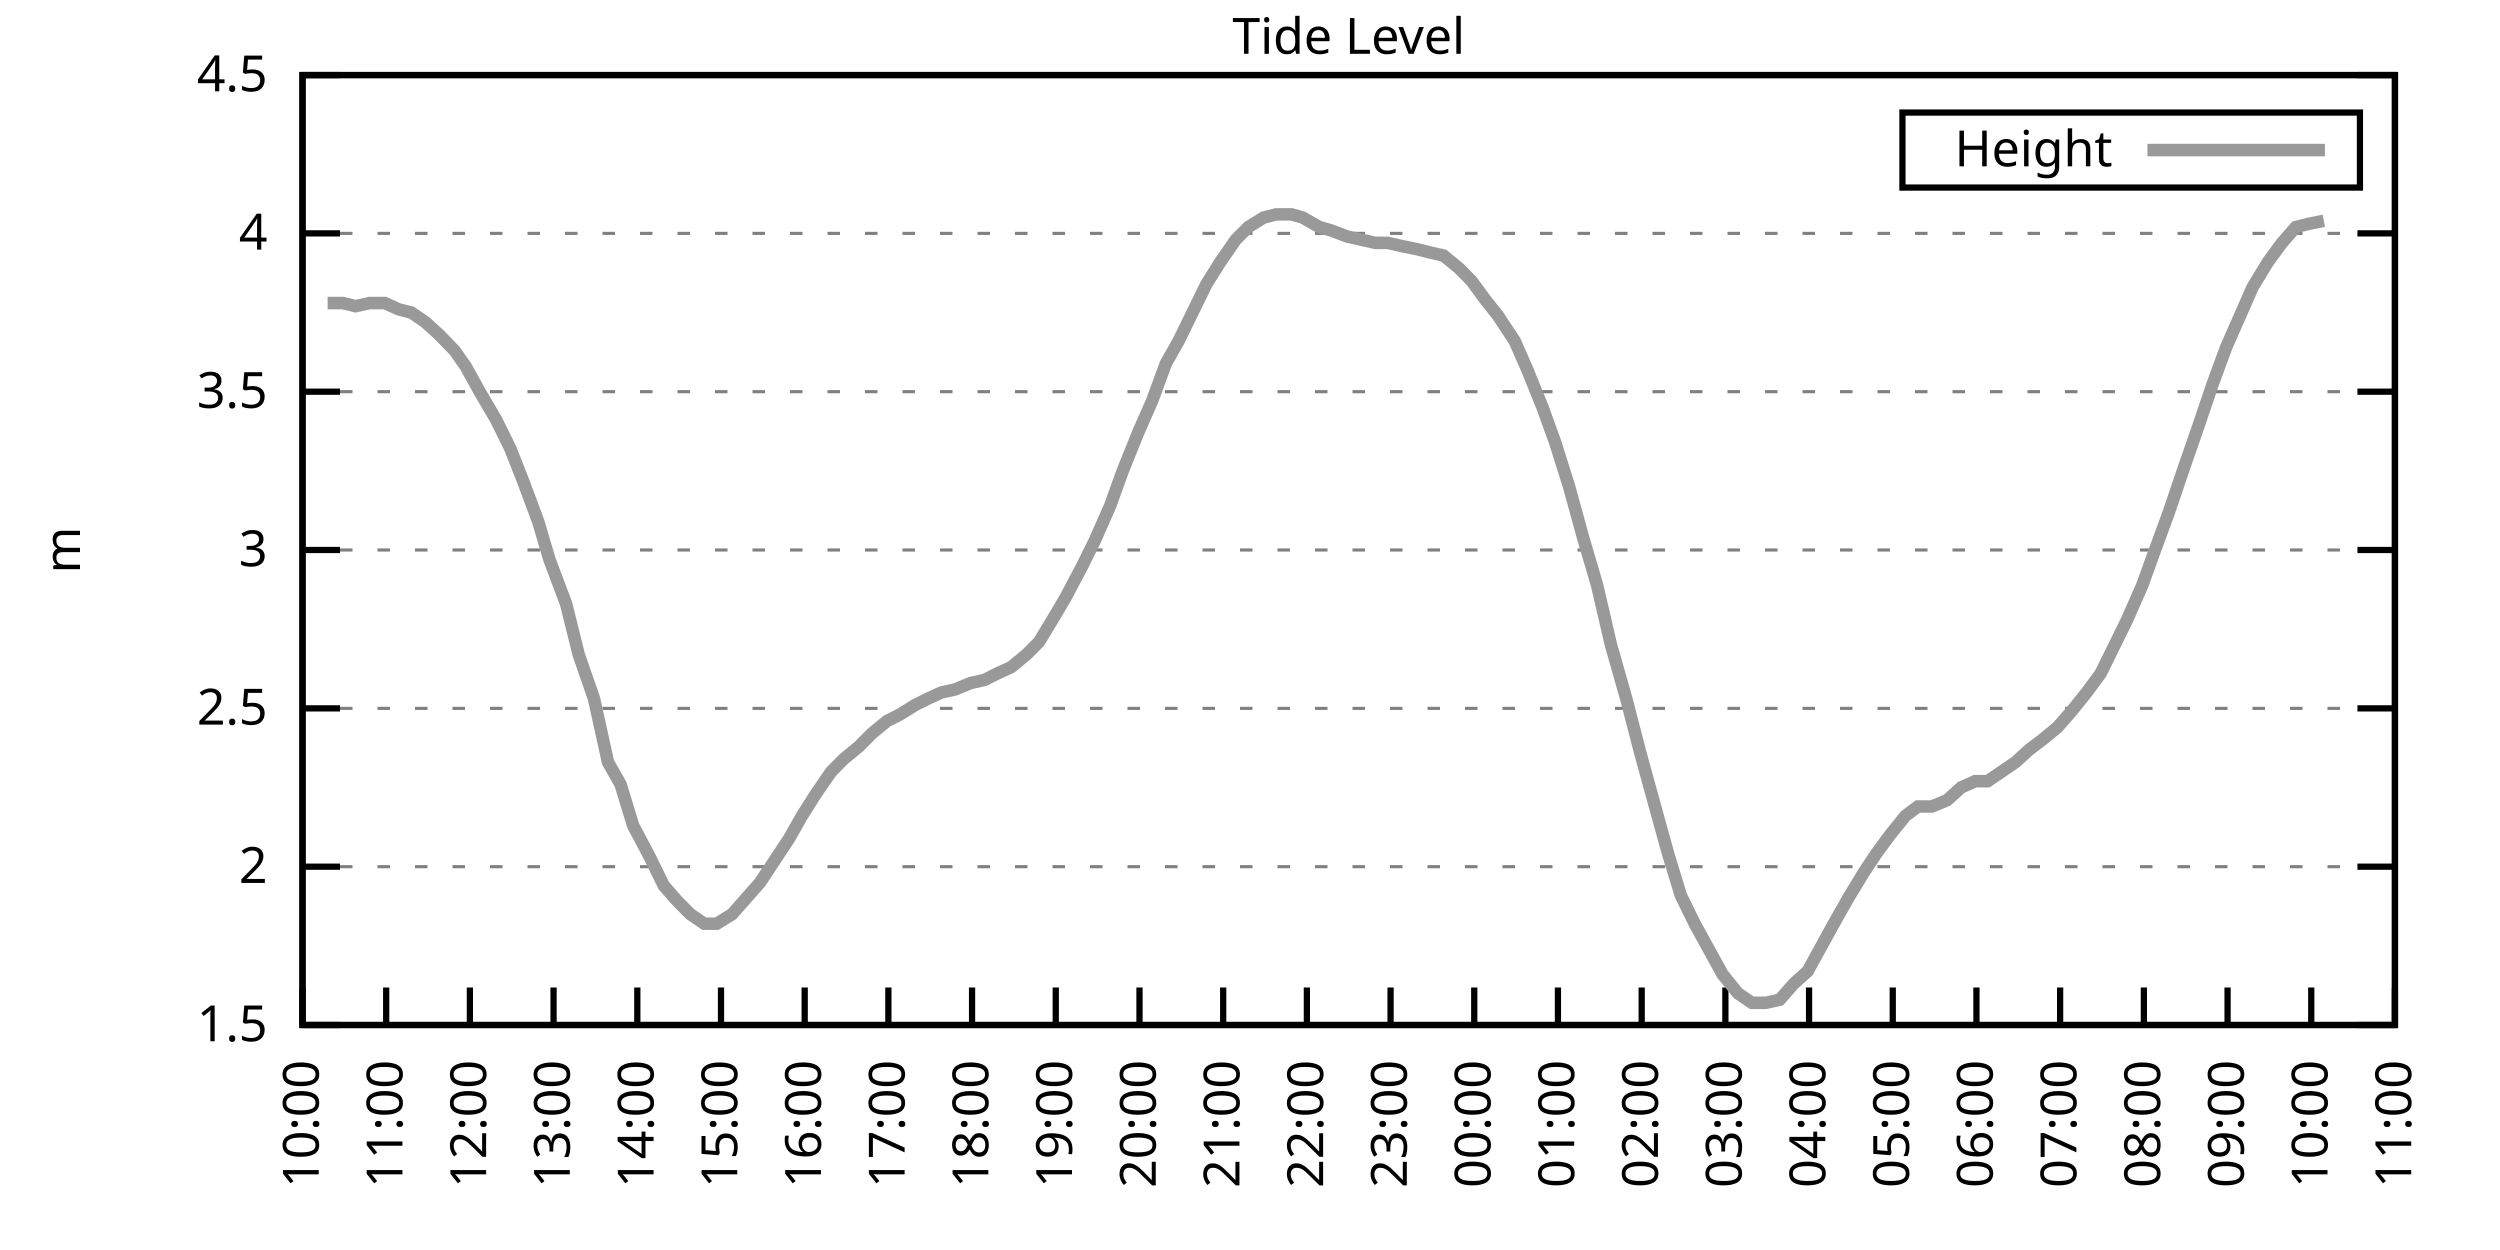
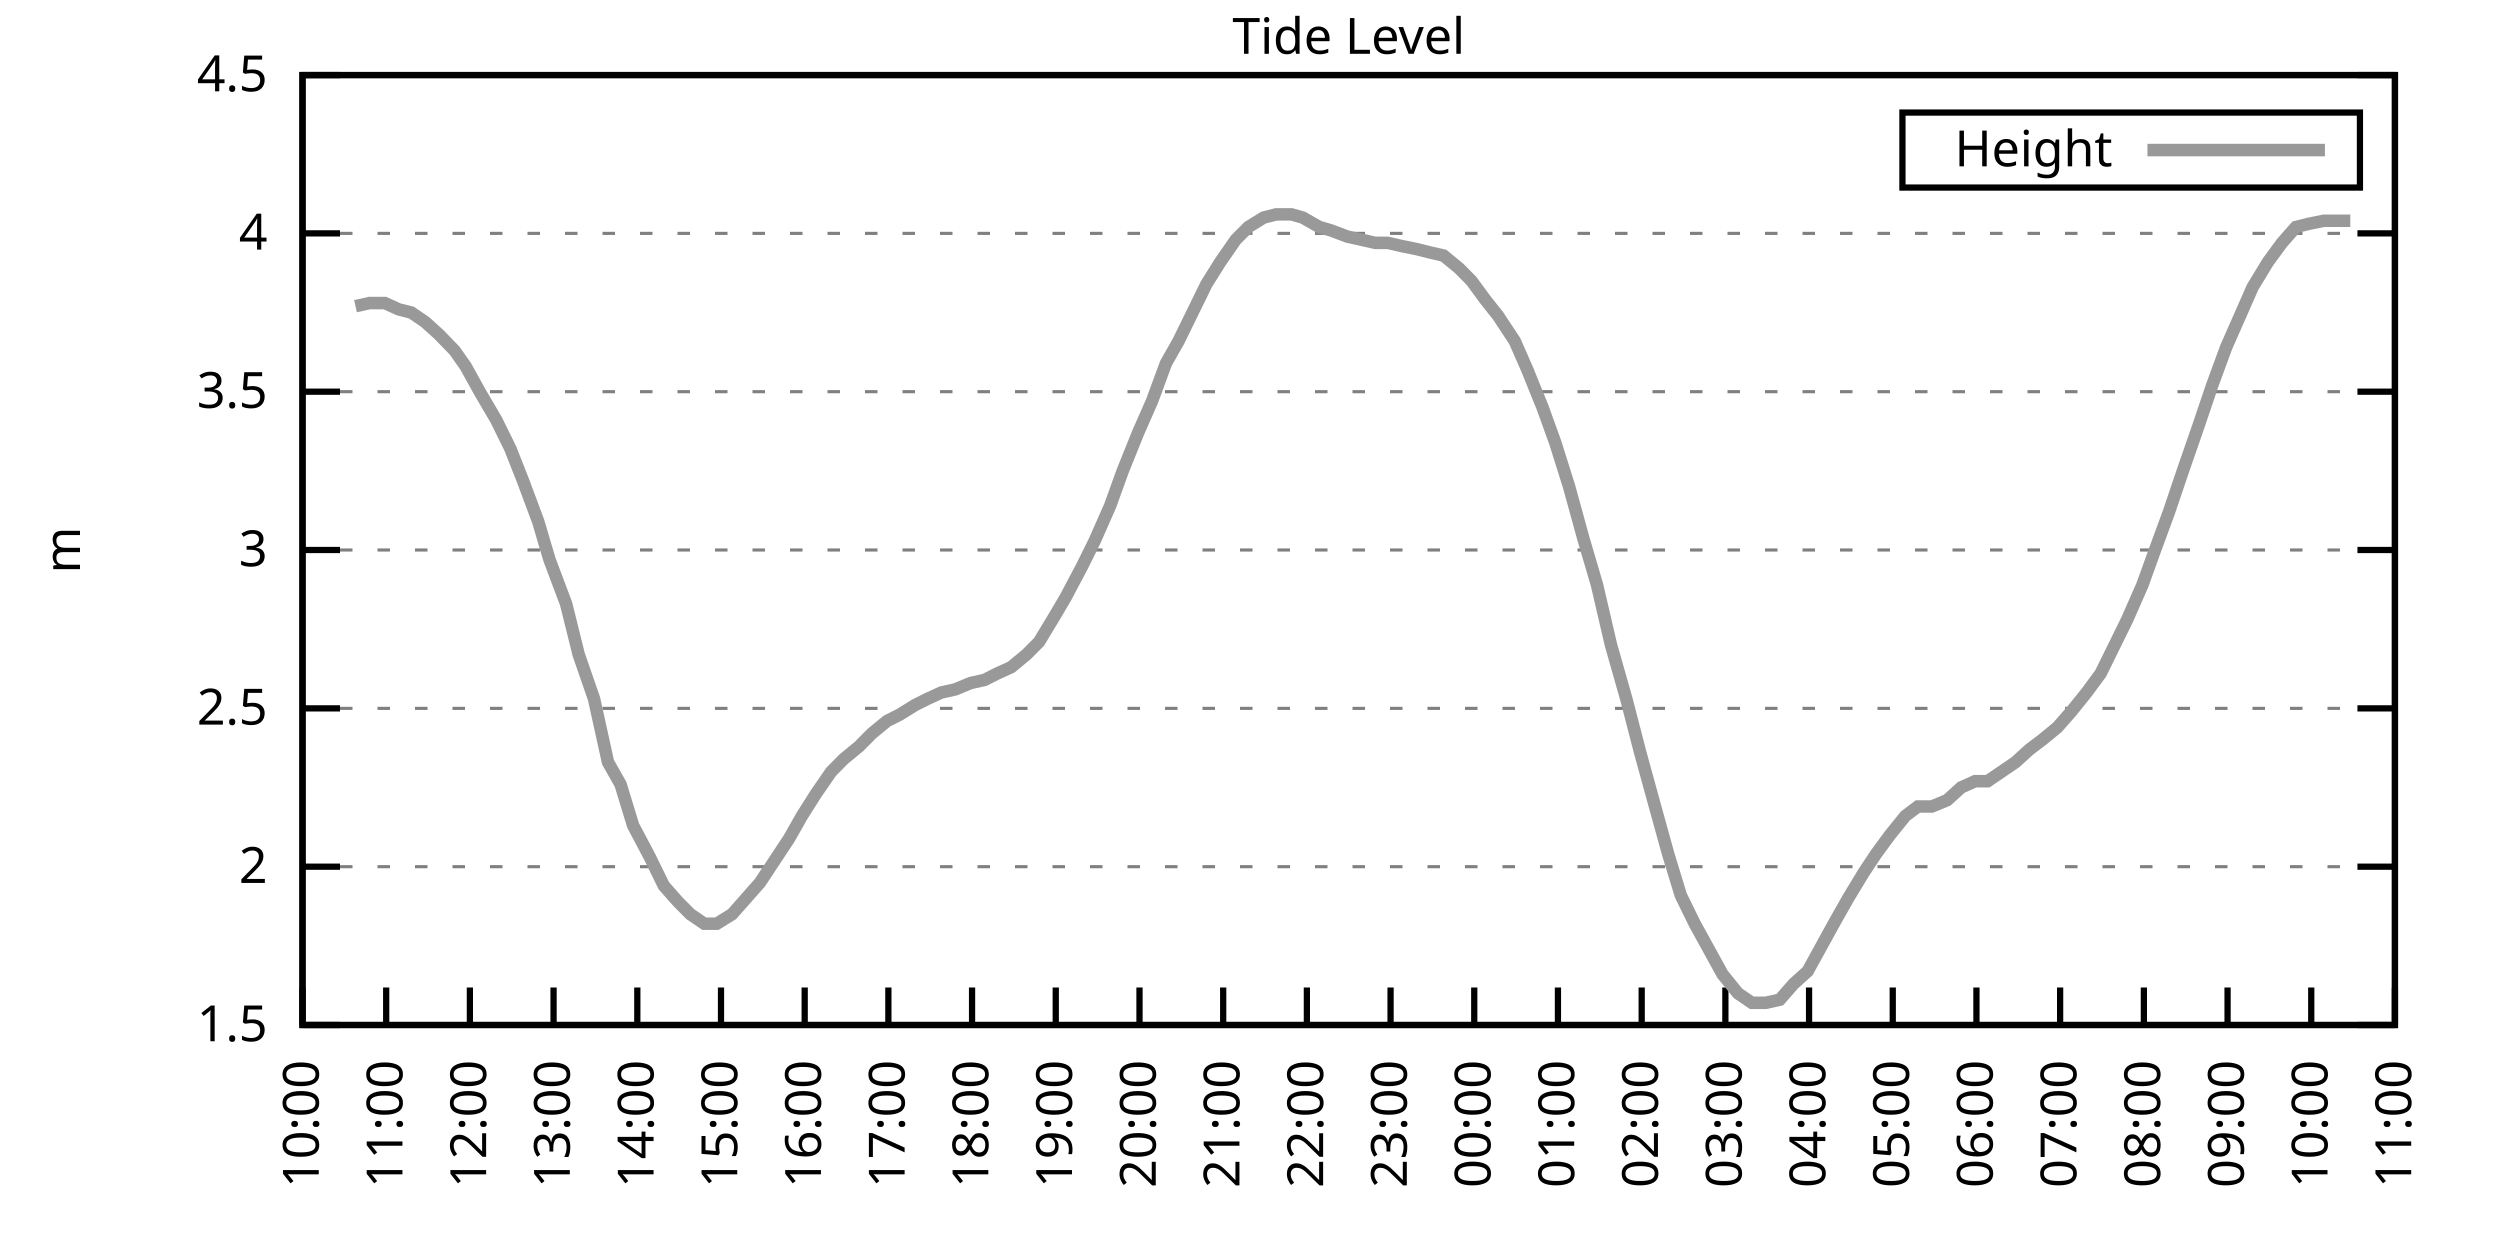
<svg xmlns="http://www.w3.org/2000/svg" xmlns:xlink="http://www.w3.org/1999/xlink" width="400" height="200" viewBox="0 0 400 200">
  <g id="gnuplot_canvas">
    <rect x="0" y="0" width="400" height="200" fill="none" />
    <defs>
      <circle id="gpDot" r="0.5" stroke-width="0.5" stroke="currentColor" />
      <path id="gpPt0" stroke-width="0.333" stroke="currentColor" d="M-1,0 h2 M0,-1 v2" />
      <path id="gpPt1" stroke-width="0.333" stroke="currentColor" d="M-1,-1 L1,1 M1,-1 L-1,1" />
      <path id="gpPt2" stroke-width="0.333" stroke="currentColor" d="M-1,0 L1,0 M0,-1 L0,1 M-1,-1 L1,1 M-1,1 L1,-1" />
      <rect id="gpPt3" stroke-width="0.333" stroke="currentColor" x="-1" y="-1" width="2" height="2" />
      <rect id="gpPt4" stroke-width="0.333" stroke="currentColor" fill="currentColor" x="-1" y="-1" width="2" height="2" />
      <circle id="gpPt5" stroke-width="0.333" stroke="currentColor" cx="0" cy="0" r="1" />
      <use xlink:href="#gpPt5" id="gpPt6" fill="currentColor" stroke="none" />
      <path id="gpPt7" stroke-width="0.333" stroke="currentColor" d="M0,-1.33 L-1.33,0.67 L1.33,0.67 z" />
      <use xlink:href="#gpPt7" id="gpPt8" fill="currentColor" stroke="none" />
      <use xlink:href="#gpPt7" id="gpPt9" stroke="currentColor" transform="rotate(180)" />
      <use xlink:href="#gpPt9" id="gpPt10" fill="currentColor" stroke="none" />
      <use xlink:href="#gpPt3" id="gpPt11" stroke="currentColor" transform="rotate(45)" />
      <use xlink:href="#gpPt11" id="gpPt12" fill="currentColor" stroke="none" />
      <path id="gpPt13" stroke-width="0.333" stroke="currentColor" d="M0,1.330 L1.265,0.411 L0.782,-1.067 L-0.782,-1.076 L-1.265,0.411 z" />
      <use xlink:href="#gpPt13" id="gpPt14" fill="currentColor" stroke="none" />
      <filter id="textbox" filterUnits="objectBoundingBox" x="0" y="0" height="1" width="1">
        <feFlood flood-color="white" flood-opacity="1" result="bgnd" />
        <feComposite in="SourceGraphic" in2="bgnd" operator="atop" />
      </filter>
      <filter id="greybox" filterUnits="objectBoundingBox" x="0" y="0" height="1" width="1">
        <feFlood flood-color="lightgrey" flood-opacity="1" result="grey" />
        <feComposite in="SourceGraphic" in2="grey" operator="atop" />
      </filter>
    </defs>
    <g fill="none" color="white" stroke="currentColor" stroke-width="1.00" stroke-linecap="butt" stroke-linejoin="miter">
</g>
    <g fill="none" color="black" stroke="currentColor" stroke-width="1.00" stroke-linecap="butt" stroke-linejoin="miter">
      <g stroke="none" shape-rendering="crispEdges">
        <polygon fill="rgb(255, 255, 255)" points="48.40,164.00 383.18,164.00 383.18,12.02 48.40,12.02 " />
      </g>
    </g>
    <g fill="none" color="black" stroke="currentColor" stroke-width="1.00" stroke-linecap="butt" stroke-linejoin="miter">
</g>
    <g fill="none" color="black" stroke="black" stroke-width="0.50" stroke-linecap="butt" stroke-linejoin="miter">
</g>
    <g fill="none" color="gray" stroke="currentColor" stroke-width="0.50" stroke-linecap="butt" stroke-linejoin="miter">
      <path stroke="gray" stroke-dasharray="2,4" class="gridline" d="M48.40,164.00 L383.19,164.00  " />
    </g>
    <g fill="none" color="gray" stroke="gray" stroke-width="1.00" stroke-linecap="butt" stroke-linejoin="miter">
</g>
    <g fill="none" color="black" stroke="currentColor" stroke-width="1.00" stroke-linecap="butt" stroke-linejoin="miter">
      <path stroke="black" d="M48.40,164.00 L54.40,164.00 M383.19,164.00 L377.19,164.00  " />
      <g transform="translate(42.80,166.60)" stroke="none" fill="black" font-family="Sans" font-size="8.00" text-anchor="end">
        <text>
          <tspan font-family="Sans"> 1.5</tspan>
        </text>
      </g>
    </g>
    <g fill="none" color="black" stroke="currentColor" stroke-width="1.00" stroke-linecap="butt" stroke-linejoin="miter">
</g>
    <g fill="none" color="black" stroke="black" stroke-width="0.50" stroke-linecap="butt" stroke-linejoin="miter">
</g>
    <g fill="none" color="gray" stroke="currentColor" stroke-width="0.50" stroke-linecap="butt" stroke-linejoin="miter">
      <path stroke="gray" stroke-dasharray="2,4" class="gridline" d="M48.40,138.67 L383.19,138.67  " />
    </g>
    <g fill="none" color="gray" stroke="gray" stroke-width="1.00" stroke-linecap="butt" stroke-linejoin="miter">
</g>
    <g fill="none" color="black" stroke="currentColor" stroke-width="1.00" stroke-linecap="butt" stroke-linejoin="miter">
      <path stroke="black" d="M48.40,138.67 L54.40,138.67 M383.19,138.67 L377.19,138.67  " />
      <g transform="translate(42.80,141.27)" stroke="none" fill="black" font-family="Sans" font-size="8.00" text-anchor="end">
        <text>
          <tspan font-family="Sans"> 2</tspan>
        </text>
      </g>
    </g>
    <g fill="none" color="black" stroke="currentColor" stroke-width="1.00" stroke-linecap="butt" stroke-linejoin="miter">
</g>
    <g fill="none" color="black" stroke="black" stroke-width="0.50" stroke-linecap="butt" stroke-linejoin="miter">
</g>
    <g fill="none" color="gray" stroke="currentColor" stroke-width="0.50" stroke-linecap="butt" stroke-linejoin="miter">
      <path stroke="gray" stroke-dasharray="2,4" class="gridline" d="M48.40,113.34 L383.19,113.34  " />
    </g>
    <g fill="none" color="gray" stroke="gray" stroke-width="1.00" stroke-linecap="butt" stroke-linejoin="miter">
</g>
    <g fill="none" color="black" stroke="currentColor" stroke-width="1.00" stroke-linecap="butt" stroke-linejoin="miter">
      <path stroke="black" d="M48.40,113.34 L54.40,113.34 M383.19,113.34 L377.19,113.34  " />
      <g transform="translate(42.80,115.94)" stroke="none" fill="black" font-family="Sans" font-size="8.00" text-anchor="end">
        <text>
          <tspan font-family="Sans"> 2.5</tspan>
        </text>
      </g>
    </g>
    <g fill="none" color="black" stroke="currentColor" stroke-width="1.00" stroke-linecap="butt" stroke-linejoin="miter">
</g>
    <g fill="none" color="black" stroke="black" stroke-width="0.50" stroke-linecap="butt" stroke-linejoin="miter">
</g>
    <g fill="none" color="gray" stroke="currentColor" stroke-width="0.50" stroke-linecap="butt" stroke-linejoin="miter">
      <path stroke="gray" stroke-dasharray="2,4" class="gridline" d="M48.40,88.00 L383.19,88.00  " />
    </g>
    <g fill="none" color="gray" stroke="gray" stroke-width="1.00" stroke-linecap="butt" stroke-linejoin="miter">
</g>
    <g fill="none" color="black" stroke="currentColor" stroke-width="1.00" stroke-linecap="butt" stroke-linejoin="miter">
      <path stroke="black" d="M48.40,88.00 L54.40,88.00 M383.19,88.00 L377.19,88.00  " />
      <g transform="translate(42.80,90.60)" stroke="none" fill="black" font-family="Sans" font-size="8.00" text-anchor="end">
        <text>
          <tspan font-family="Sans"> 3</tspan>
        </text>
      </g>
    </g>
    <g fill="none" color="black" stroke="currentColor" stroke-width="1.00" stroke-linecap="butt" stroke-linejoin="miter">
</g>
    <g fill="none" color="black" stroke="black" stroke-width="0.50" stroke-linecap="butt" stroke-linejoin="miter">
</g>
    <g fill="none" color="gray" stroke="currentColor" stroke-width="0.50" stroke-linecap="butt" stroke-linejoin="miter">
      <path stroke="gray" stroke-dasharray="2,4" class="gridline" d="M48.40,62.67 L383.19,62.67  " />
    </g>
    <g fill="none" color="gray" stroke="gray" stroke-width="1.00" stroke-linecap="butt" stroke-linejoin="miter">
</g>
    <g fill="none" color="black" stroke="currentColor" stroke-width="1.00" stroke-linecap="butt" stroke-linejoin="miter">
      <path stroke="black" d="M48.40,62.67 L54.40,62.67 M383.19,62.67 L377.19,62.67  " />
      <g transform="translate(42.80,65.27)" stroke="none" fill="black" font-family="Sans" font-size="8.00" text-anchor="end">
        <text>
          <tspan font-family="Sans"> 3.5</tspan>
        </text>
      </g>
    </g>
    <g fill="none" color="black" stroke="currentColor" stroke-width="1.00" stroke-linecap="butt" stroke-linejoin="miter">
</g>
    <g fill="none" color="black" stroke="black" stroke-width="0.50" stroke-linecap="butt" stroke-linejoin="miter">
</g>
    <g fill="none" color="gray" stroke="currentColor" stroke-width="0.50" stroke-linecap="butt" stroke-linejoin="miter">
      <path stroke="gray" stroke-dasharray="2,4" class="gridline" d="M48.40,37.34 L383.19,37.34  " />
    </g>
    <g fill="none" color="gray" stroke="gray" stroke-width="1.00" stroke-linecap="butt" stroke-linejoin="miter">
</g>
    <g fill="none" color="black" stroke="currentColor" stroke-width="1.00" stroke-linecap="butt" stroke-linejoin="miter">
      <path stroke="black" d="M48.40,37.34 L54.40,37.34 M383.19,37.34 L377.19,37.34  " />
      <g transform="translate(42.80,39.94)" stroke="none" fill="black" font-family="Sans" font-size="8.00" text-anchor="end">
        <text>
          <tspan font-family="Sans"> 4</tspan>
        </text>
      </g>
    </g>
    <g fill="none" color="black" stroke="currentColor" stroke-width="1.00" stroke-linecap="butt" stroke-linejoin="miter">
</g>
    <g fill="none" color="black" stroke="black" stroke-width="0.50" stroke-linecap="butt" stroke-linejoin="miter">
</g>
    <g fill="none" color="gray" stroke="currentColor" stroke-width="0.50" stroke-linecap="butt" stroke-linejoin="miter">
      <path stroke="gray" stroke-dasharray="2,4" class="gridline" d="M48.40,12.01 L383.19,12.01  " />
    </g>
    <g fill="none" color="gray" stroke="gray" stroke-width="1.00" stroke-linecap="butt" stroke-linejoin="miter">
</g>
    <g fill="none" color="black" stroke="currentColor" stroke-width="1.00" stroke-linecap="butt" stroke-linejoin="miter">
      <path stroke="black" d="M48.40,12.01 L54.40,12.01 M383.19,12.01 L377.19,12.01  " />
      <g transform="translate(42.80,14.61)" stroke="none" fill="black" font-family="Sans" font-size="8.00" text-anchor="end">
        <text>
          <tspan font-family="Sans"> 4.5</tspan>
        </text>
      </g>
    </g>
    <g fill="none" color="black" stroke="currentColor" stroke-width="1.00" stroke-linecap="butt" stroke-linejoin="miter">
      <path stroke="black" d="M48.40,164.00 L48.40,158.00  " />
      <g transform="translate(51.00,169.60) rotate(270.00)" stroke="none" fill="black" font-family="Sans" font-size="8.00" text-anchor="end">
        <text>
          <tspan font-family="Sans">10:00</tspan>
        </text>
      </g>
    </g>
    <g fill="none" color="black" stroke="currentColor" stroke-width="1.00" stroke-linecap="butt" stroke-linejoin="miter">
      <path stroke="black" d="M61.79,164.00 L61.79,158.00  " />
      <g transform="translate(64.39,169.60) rotate(270.00)" stroke="none" fill="black" font-family="Sans" font-size="8.00" text-anchor="end">
        <text>
          <tspan font-family="Sans">11:00</tspan>
        </text>
      </g>
    </g>
    <g fill="none" color="black" stroke="currentColor" stroke-width="1.00" stroke-linecap="butt" stroke-linejoin="miter">
      <path stroke="black" d="M75.18,164.00 L75.18,158.00  " />
      <g transform="translate(77.78,169.60) rotate(270.00)" stroke="none" fill="black" font-family="Sans" font-size="8.00" text-anchor="end">
        <text>
          <tspan font-family="Sans">12:00</tspan>
        </text>
      </g>
    </g>
    <g fill="none" color="black" stroke="currentColor" stroke-width="1.00" stroke-linecap="butt" stroke-linejoin="miter">
      <path stroke="black" d="M88.57,164.00 L88.57,158.00  " />
      <g transform="translate(91.17,169.60) rotate(270.00)" stroke="none" fill="black" font-family="Sans" font-size="8.00" text-anchor="end">
        <text>
          <tspan font-family="Sans">13:00</tspan>
        </text>
      </g>
    </g>
    <g fill="none" color="black" stroke="currentColor" stroke-width="1.00" stroke-linecap="butt" stroke-linejoin="miter">
      <path stroke="black" d="M101.97,164.00 L101.97,158.00  " />
      <g transform="translate(104.57,169.60) rotate(270.00)" stroke="none" fill="black" font-family="Sans" font-size="8.00" text-anchor="end">
        <text>
          <tspan font-family="Sans">14:00</tspan>
        </text>
      </g>
    </g>
    <g fill="none" color="black" stroke="currentColor" stroke-width="1.00" stroke-linecap="butt" stroke-linejoin="miter">
      <path stroke="black" d="M115.36,164.00 L115.36,158.00  " />
      <g transform="translate(117.96,169.60) rotate(270.00)" stroke="none" fill="black" font-family="Sans" font-size="8.00" text-anchor="end">
        <text>
          <tspan font-family="Sans">15:00</tspan>
        </text>
      </g>
    </g>
    <g fill="none" color="black" stroke="currentColor" stroke-width="1.00" stroke-linecap="butt" stroke-linejoin="miter">
      <path stroke="black" d="M128.75,164.00 L128.75,158.00  " />
      <g transform="translate(131.35,169.60) rotate(270.00)" stroke="none" fill="black" font-family="Sans" font-size="8.00" text-anchor="end">
        <text>
          <tspan font-family="Sans">16:00</tspan>
        </text>
      </g>
    </g>
    <g fill="none" color="black" stroke="currentColor" stroke-width="1.00" stroke-linecap="butt" stroke-linejoin="miter">
      <path stroke="black" d="M142.14,164.00 L142.14,158.00  " />
      <g transform="translate(144.74,169.60) rotate(270.00)" stroke="none" fill="black" font-family="Sans" font-size="8.00" text-anchor="end">
        <text>
          <tspan font-family="Sans">17:00</tspan>
        </text>
      </g>
    </g>
    <g fill="none" color="black" stroke="currentColor" stroke-width="1.00" stroke-linecap="butt" stroke-linejoin="miter">
      <path stroke="black" d="M155.53,164.00 L155.53,158.00  " />
      <g transform="translate(158.13,169.60) rotate(270.00)" stroke="none" fill="black" font-family="Sans" font-size="8.00" text-anchor="end">
        <text>
          <tspan font-family="Sans">18:00</tspan>
        </text>
      </g>
    </g>
    <g fill="none" color="black" stroke="currentColor" stroke-width="1.00" stroke-linecap="butt" stroke-linejoin="miter">
      <path stroke="black" d="M168.92,164.00 L168.92,158.00  " />
      <g transform="translate(171.52,169.60) rotate(270.00)" stroke="none" fill="black" font-family="Sans" font-size="8.00" text-anchor="end">
        <text>
          <tspan font-family="Sans">19:00</tspan>
        </text>
      </g>
    </g>
    <g fill="none" color="black" stroke="currentColor" stroke-width="1.00" stroke-linecap="butt" stroke-linejoin="miter">
      <path stroke="black" d="M182.32,164.00 L182.32,158.00  " />
      <g transform="translate(184.92,169.60) rotate(270.00)" stroke="none" fill="black" font-family="Sans" font-size="8.00" text-anchor="end">
        <text>
          <tspan font-family="Sans">20:00</tspan>
        </text>
      </g>
    </g>
    <g fill="none" color="black" stroke="currentColor" stroke-width="1.00" stroke-linecap="butt" stroke-linejoin="miter">
      <path stroke="black" d="M195.71,164.00 L195.71,158.00  " />
      <g transform="translate(198.31,169.60) rotate(270.00)" stroke="none" fill="black" font-family="Sans" font-size="8.00" text-anchor="end">
        <text>
          <tspan font-family="Sans">21:00</tspan>
        </text>
      </g>
    </g>
    <g fill="none" color="black" stroke="currentColor" stroke-width="1.00" stroke-linecap="butt" stroke-linejoin="miter">
      <path stroke="black" d="M209.10,164.00 L209.10,158.00  " />
      <g transform="translate(211.70,169.60) rotate(270.00)" stroke="none" fill="black" font-family="Sans" font-size="8.00" text-anchor="end">
        <text>
          <tspan font-family="Sans">22:00</tspan>
        </text>
      </g>
    </g>
    <g fill="none" color="black" stroke="currentColor" stroke-width="1.00" stroke-linecap="butt" stroke-linejoin="miter">
      <path stroke="black" d="M222.49,164.00 L222.49,158.00  " />
      <g transform="translate(225.09,169.60) rotate(270.00)" stroke="none" fill="black" font-family="Sans" font-size="8.00" text-anchor="end">
        <text>
          <tspan font-family="Sans">23:00</tspan>
        </text>
      </g>
    </g>
    <g fill="none" color="black" stroke="currentColor" stroke-width="1.00" stroke-linecap="butt" stroke-linejoin="miter">
      <path stroke="black" d="M235.88,164.00 L235.88,158.00  " />
      <g transform="translate(238.48,169.60) rotate(270.00)" stroke="none" fill="black" font-family="Sans" font-size="8.00" text-anchor="end">
        <text>
          <tspan font-family="Sans">00:00</tspan>
        </text>
      </g>
    </g>
    <g fill="none" color="black" stroke="currentColor" stroke-width="1.00" stroke-linecap="butt" stroke-linejoin="miter">
      <path stroke="black" d="M249.27,164.00 L249.27,158.00  " />
      <g transform="translate(251.87,169.60) rotate(270.00)" stroke="none" fill="black" font-family="Sans" font-size="8.00" text-anchor="end">
        <text>
          <tspan font-family="Sans">01:00</tspan>
        </text>
      </g>
    </g>
    <g fill="none" color="black" stroke="currentColor" stroke-width="1.00" stroke-linecap="butt" stroke-linejoin="miter">
      <path stroke="black" d="M262.67,164.00 L262.67,158.00  " />
      <g transform="translate(265.27,169.60) rotate(270.00)" stroke="none" fill="black" font-family="Sans" font-size="8.00" text-anchor="end">
        <text>
          <tspan font-family="Sans">02:00</tspan>
        </text>
      </g>
    </g>
    <g fill="none" color="black" stroke="currentColor" stroke-width="1.00" stroke-linecap="butt" stroke-linejoin="miter">
      <path stroke="black" d="M276.06,164.00 L276.06,158.00  " />
      <g transform="translate(278.66,169.60) rotate(270.00)" stroke="none" fill="black" font-family="Sans" font-size="8.00" text-anchor="end">
        <text>
          <tspan font-family="Sans">03:00</tspan>
        </text>
      </g>
    </g>
    <g fill="none" color="black" stroke="currentColor" stroke-width="1.00" stroke-linecap="butt" stroke-linejoin="miter">
      <path stroke="black" d="M289.45,164.00 L289.45,158.00  " />
      <g transform="translate(292.05,169.60) rotate(270.00)" stroke="none" fill="black" font-family="Sans" font-size="8.00" text-anchor="end">
        <text>
          <tspan font-family="Sans">04:00</tspan>
        </text>
      </g>
    </g>
    <g fill="none" color="black" stroke="currentColor" stroke-width="1.00" stroke-linecap="butt" stroke-linejoin="miter">
      <path stroke="black" d="M302.84,164.00 L302.84,158.00  " />
      <g transform="translate(305.44,169.60) rotate(270.00)" stroke="none" fill="black" font-family="Sans" font-size="8.00" text-anchor="end">
        <text>
          <tspan font-family="Sans">05:00</tspan>
        </text>
      </g>
    </g>
    <g fill="none" color="black" stroke="currentColor" stroke-width="1.00" stroke-linecap="butt" stroke-linejoin="miter">
      <path stroke="black" d="M316.23,164.00 L316.23,158.00  " />
      <g transform="translate(318.83,169.60) rotate(270.00)" stroke="none" fill="black" font-family="Sans" font-size="8.00" text-anchor="end">
        <text>
          <tspan font-family="Sans">06:00</tspan>
        </text>
      </g>
    </g>
    <g fill="none" color="black" stroke="currentColor" stroke-width="1.00" stroke-linecap="butt" stroke-linejoin="miter">
      <path stroke="black" d="M329.62,164.00 L329.62,158.00  " />
      <g transform="translate(332.22,169.60) rotate(270.00)" stroke="none" fill="black" font-family="Sans" font-size="8.00" text-anchor="end">
        <text>
          <tspan font-family="Sans">07:00</tspan>
        </text>
      </g>
    </g>
    <g fill="none" color="black" stroke="currentColor" stroke-width="1.00" stroke-linecap="butt" stroke-linejoin="miter">
      <path stroke="black" d="M343.02,164.00 L343.02,158.00  " />
      <g transform="translate(345.62,169.60) rotate(270.00)" stroke="none" fill="black" font-family="Sans" font-size="8.00" text-anchor="end">
        <text>
          <tspan font-family="Sans">08:00</tspan>
        </text>
      </g>
    </g>
    <g fill="none" color="black" stroke="currentColor" stroke-width="1.00" stroke-linecap="butt" stroke-linejoin="miter">
      <path stroke="black" d="M356.41,164.00 L356.41,158.00  " />
      <g transform="translate(359.01,169.60) rotate(270.00)" stroke="none" fill="black" font-family="Sans" font-size="8.00" text-anchor="end">
        <text>
          <tspan font-family="Sans">09:00</tspan>
        </text>
      </g>
    </g>
    <g fill="none" color="black" stroke="currentColor" stroke-width="1.00" stroke-linecap="butt" stroke-linejoin="miter">
      <path stroke="black" d="M369.80,164.00 L369.80,158.00  " />
      <g transform="translate(372.40,169.60) rotate(270.00)" stroke="none" fill="black" font-family="Sans" font-size="8.00" text-anchor="end">
        <text>
          <tspan font-family="Sans">10:00</tspan>
        </text>
      </g>
    </g>
    <g fill="none" color="black" stroke="currentColor" stroke-width="1.00" stroke-linecap="butt" stroke-linejoin="miter">
      <path stroke="black" d="M383.19,164.00 L383.19,158.00  " />
      <g transform="translate(385.79,169.60) rotate(270.00)" stroke="none" fill="black" font-family="Sans" font-size="8.00" text-anchor="end">
        <text>
          <tspan font-family="Sans">11:00</tspan>
        </text>
      </g>
    </g>
    <g fill="none" color="black" stroke="currentColor" stroke-width="1.00" stroke-linecap="butt" stroke-linejoin="miter">
</g>
    <g fill="none" color="black" stroke="currentColor" stroke-width="1.00" stroke-linecap="butt" stroke-linejoin="miter">
      <path stroke="black" d="M48.40,12.01 L48.40,164.00 L383.19,164.00 L383.19,12.01 L48.40,12.01 Z  " />
    </g>
    <g fill="none" color="black" stroke="currentColor" stroke-width="1.00" stroke-linecap="butt" stroke-linejoin="miter">
</g>
    <g fill="none" color="black" stroke="currentColor" stroke-width="1.00" stroke-linecap="butt" stroke-linejoin="miter">
      <path stroke="black" d="M304.39,30.01 L304.39,18.01 L377.59,18.01 L377.59,30.01 L304.39,30.01 Z  " />
    </g>
    <g id="Tide_level_plot_1">
      <g fill="none" color="white" stroke="black" stroke-width="2.00" stroke-linecap="butt" stroke-linejoin="miter">
</g>
      <g fill="none" color="black" stroke="currentColor" stroke-width="2.00" stroke-linecap="butt" stroke-linejoin="miter">
        <g transform="translate(337.99,26.61)" stroke="none" fill="black" font-family="Sans" font-size="8.00" text-anchor="end">
          <text>
            <tspan font-family="Sans">Height</tspan>
          </text>
        </g>
      </g>
      <g fill="none" color="black" stroke="currentColor" stroke-width="2.00" stroke-linecap="butt" stroke-linejoin="miter">
-         <path stroke="rgb(153, 153, 153)" d="M343.59,24.01 L371.99,24.01 M52.42,48.49 L54.87,48.49 L56.88,48.99 L59.11,48.49 L61.57,48.49 L63.80,49.50   L65.81,50.01 L68.04,51.53 L70.27,53.55 L72.73,56.09 L74.51,58.62 L76.75,62.67 L79.42,67.23 L81.66,71.79   L83.66,76.86 L86.12,83.45 L87.91,89.52 L90.58,96.62 L92.59,104.72 L95.05,111.82 L97.28,121.95 L99.29,125.50   L101.30,132.08 L103.98,137.15 L106.21,141.71 L108.44,144.24 L110.45,146.27 L112.68,147.79 L114.69,147.79 L117.14,146.27   L119.38,143.73 L121.61,141.20 L123.62,138.16 L126.29,134.11 L128.30,130.56 L130.54,127.02 L132.99,123.47 L135.00,121.44   L137.45,119.42 L139.46,117.39 L141.92,115.36 L143.93,114.35 L146.38,112.83 L148.39,111.82 L150.62,110.80 L152.85,110.30   L155.31,109.28 L157.54,108.78 L159.55,107.76 L161.78,106.75 L164.24,104.72 L166.25,102.70 L168.70,98.64 L170.49,95.60   L173.17,90.54 L175.17,86.49 L177.63,80.91 L179.64,75.34 L182.09,69.26 L184.32,64.19 L186.56,58.11 L188.57,54.57   L190.80,50.01 L193.03,45.45 L195.26,41.90 L197.72,38.35 L199.73,36.33 L202.18,34.81 L204.19,34.30 L206.64,34.30   L208.43,34.81 L211.11,36.33 L212.89,36.84 L215.57,37.85 L217.80,38.35 L220.04,38.86 L222.04,38.86 L224.28,39.37   L226.73,39.87 L228.74,40.38 L230.97,40.89 L233.43,42.91 L235.44,44.94 L237.67,47.98 L239.68,50.51 L242.36,54.57   L244.36,59.13 L246.82,65.21 L248.83,70.78 L251.06,77.87 L253.29,85.98 L255.52,93.58 L257.76,103.20 L260.21,111.82   L262.44,120.43 L264.67,128.54 L266.91,136.64 L268.92,143.23 L271.15,147.79 L275.61,155.89 L278.07,158.93 L280.30,160.45   L282.53,160.45 L284.76,159.95 L286.99,157.41 L289.23,155.39 L291.46,151.33 L293.69,147.28 L295.70,143.73 L298.15,139.68   L300.16,136.64 L302.39,133.60 L304.85,130.56 L306.86,129.04 L309.09,129.04 L311.54,128.03 L313.78,126.00 L316.01,124.99   L318.02,124.99 L320.25,123.47 L322.48,121.95 L324.71,119.92 L326.72,118.40 L329.18,116.38 L331.41,113.84 L333.86,110.80   L336.10,107.76 L338.10,103.71 L340.34,99.15 L342.79,93.58 L344.80,88.00 L347.03,81.93 L349.26,75.34 L351.72,68.25   L353.95,61.66 L356.18,55.58 L358.19,51.02 L360.42,45.95 L362.88,41.90 L365.11,38.86 L367.34,36.33 L369.35,35.82   L371.81,35.32  " />
+         <path stroke="rgb(153, 153, 153)" d="M343.59,24.01 L371.99,24.01 M56.88,48.99 L59.11,48.49 L61.57,48.49 L63.80,49.50 L65.81,50.01 L68.04,51.53   L70.27,53.55 L72.73,56.09 L74.51,58.62 L76.75,62.67 L79.42,67.23 L81.66,71.79 L83.66,76.86 L86.12,83.45   L87.91,89.52 L90.58,96.62 L92.59,104.72 L95.05,111.82 L97.28,121.95 L99.29,125.50 L101.30,132.08 L103.98,137.15   L106.21,141.71 L108.44,144.24 L110.45,146.27 L112.68,147.79 L114.69,147.79 L117.14,146.27 L119.38,143.73 L121.61,141.20   L123.62,138.16 L126.29,134.11 L128.30,130.56 L130.54,127.02 L132.99,123.47 L135.00,121.44 L137.45,119.42 L139.46,117.39   L141.92,115.36 L143.93,114.35 L146.38,112.83 L148.39,111.82 L150.62,110.80 L152.85,110.30 L155.31,109.28 L157.54,108.78   L159.55,107.76 L161.78,106.75 L164.24,104.72 L166.25,102.70 L168.70,98.64 L170.49,95.60 L173.17,90.54 L175.17,86.49   L177.63,80.91 L179.64,75.34 L182.09,69.26 L184.32,64.19 L186.56,58.11 L188.57,54.57 L190.80,50.01 L193.03,45.45   L195.26,41.90 L197.72,38.35 L199.73,36.33 L202.18,34.81 L204.19,34.30 L206.64,34.30 L208.43,34.81 L211.11,36.33   L212.89,36.84 L215.57,37.85 L217.80,38.35 L220.04,38.86 L222.04,38.86 L224.28,39.37 L226.73,39.87 L228.74,40.38   L230.97,40.89 L233.43,42.91 L235.44,44.94 L237.67,47.98 L239.68,50.51 L242.36,54.57 L244.36,59.13 L246.82,65.21   L248.83,70.78 L251.06,77.87 L253.29,85.98 L255.52,93.58 L257.76,103.20 L260.21,111.82 L262.44,120.43 L264.67,128.54   L266.91,136.64 L268.92,143.23 L271.15,147.79 L275.61,155.89 L278.07,158.93 L280.30,160.45 L282.53,160.45 L284.76,159.95   L286.99,157.41 L289.23,155.39 L291.46,151.33 L293.69,147.28 L295.70,143.73 L298.15,139.68 L300.16,136.64 L302.39,133.60   L304.85,130.56 L306.86,129.04 L309.09,129.04 L311.54,128.03 L313.78,126.00 L316.01,124.99 L318.02,124.99 L320.25,123.47   L322.48,121.95 L324.71,119.92 L326.72,118.40 L329.18,116.38 L331.41,113.84 L333.86,110.80 L336.10,107.76 L338.10,103.71   L340.34,99.15 L342.79,93.58 L344.80,88.00 L347.03,81.93 L349.26,75.34 L351.72,68.25 L353.95,61.66 L356.18,55.58   L358.19,51.02 L360.42,45.95 L362.88,41.90 L365.11,38.86 L367.34,36.33 L369.35,35.82 L371.81,35.32 L374.04,35.32   L376.05,35.32  " />
      </g>
    </g>
    <g fill="none" color="black" stroke="currentColor" stroke-width="2.00" stroke-linecap="butt" stroke-linejoin="miter">
</g>
    <g fill="none" color="black" stroke="black" stroke-width="1.00" stroke-linecap="butt" stroke-linejoin="miter">
</g>
    <g fill="none" color="black" stroke="currentColor" stroke-width="1.00" stroke-linecap="butt" stroke-linejoin="miter">
      <path stroke="black" d="M48.40,12.01 L48.40,164.00 L383.19,164.00 L383.19,12.01 L48.40,12.01 Z  " />
      <g transform="translate(12.80,88.01) rotate(270.00)" stroke="none" fill="black" font-family="Sans" font-size="8.00" text-anchor="middle">
        <text>
          <tspan font-family="Sans">m</tspan>
        </text>
      </g>
    </g>
    <g fill="none" color="black" stroke="currentColor" stroke-width="1.00" stroke-linecap="butt" stroke-linejoin="miter">
</g>
    <g fill="none" color="black" stroke="currentColor" stroke-width="1.00" stroke-linecap="butt" stroke-linejoin="miter">
      <g transform="translate(215.79,8.61)" stroke="none" fill="black" font-family="Sans" font-size="8.00" text-anchor="middle">
        <text>
          <tspan font-family="Sans">Tide Level</tspan>
        </text>
      </g>
    </g>
    <g fill="none" color="black" stroke="currentColor" stroke-width="1.00" stroke-linecap="butt" stroke-linejoin="miter">
</g>
  </g>
</svg>
